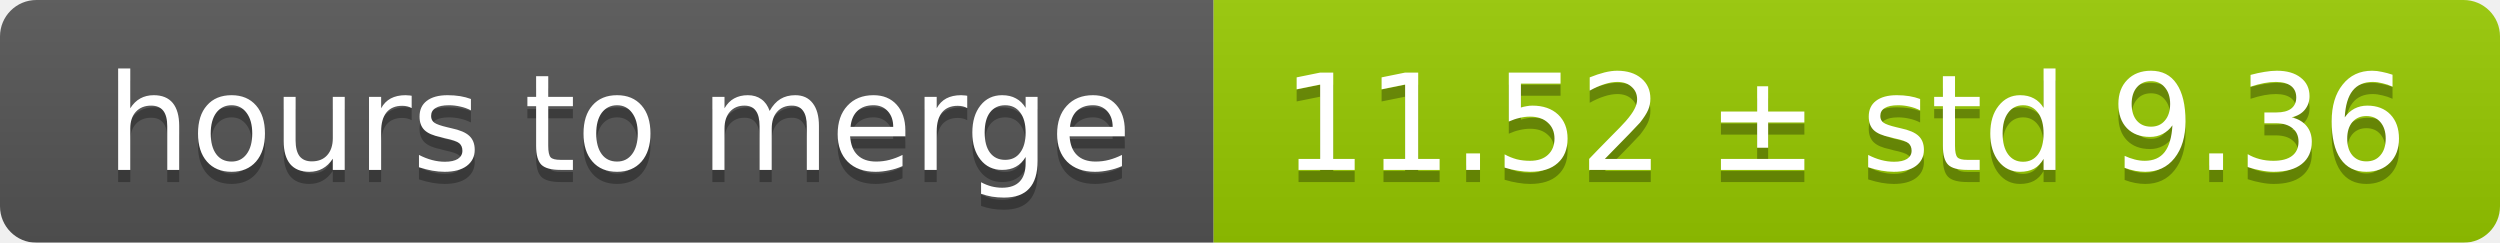
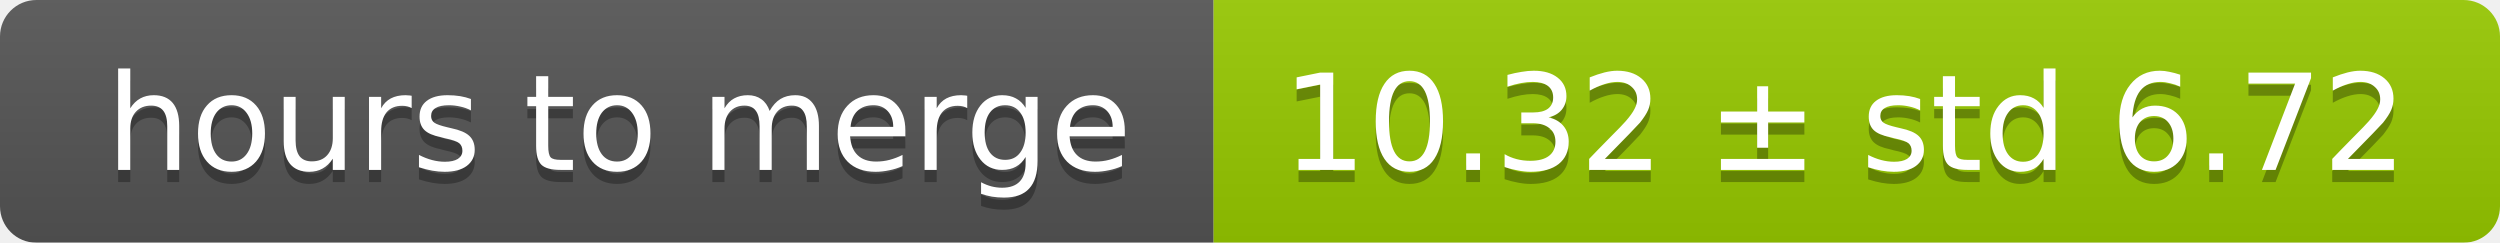
<svg xmlns="http://www.w3.org/2000/svg" width="206" height="20">
  <linearGradient id="smooth" x2="0" y2="100%">
    <stop offset="0" stop-color="#bbb" stop-opacity=".1" />
    <stop offset="1" stop-opacity=".1" />
  </linearGradient>
  <mask id="round">
    <rect width="206" height="20" rx="3" fill="#fff" />
  </mask>
  <g mask="url(#round)">
    <rect width="100" height="20" fill="#555" />
    <rect x="100" width="106" height="20" fill="#97ca00" />
    <rect width="206" height="20" fill="url(#smooth)" />
  </g>
  <g fill="#fff" text-anchor="middle" font-family="DejaVu Sans,Verdana,Geneva,sans-serif" font-size="11">
    <text x="51" y="15" fill="#010101" fill-opacity=".3">hours to merge</text>
    <text x="51" y="14">hours to merge</text>
-     <text x="152" y="15" fill="#010101" fill-opacity=".3">11.52 ± std 9.36</text>
-     <text x="152" y="14">11.52 ± std 9.36</text>
+     <text x="152" y="15" fill="#010101" fill-opacity=".3">10.32 ± std 6.72</text>
+     <text x="152" y="14">10.32 ± std 6.72</text>
  </g>
</svg>
